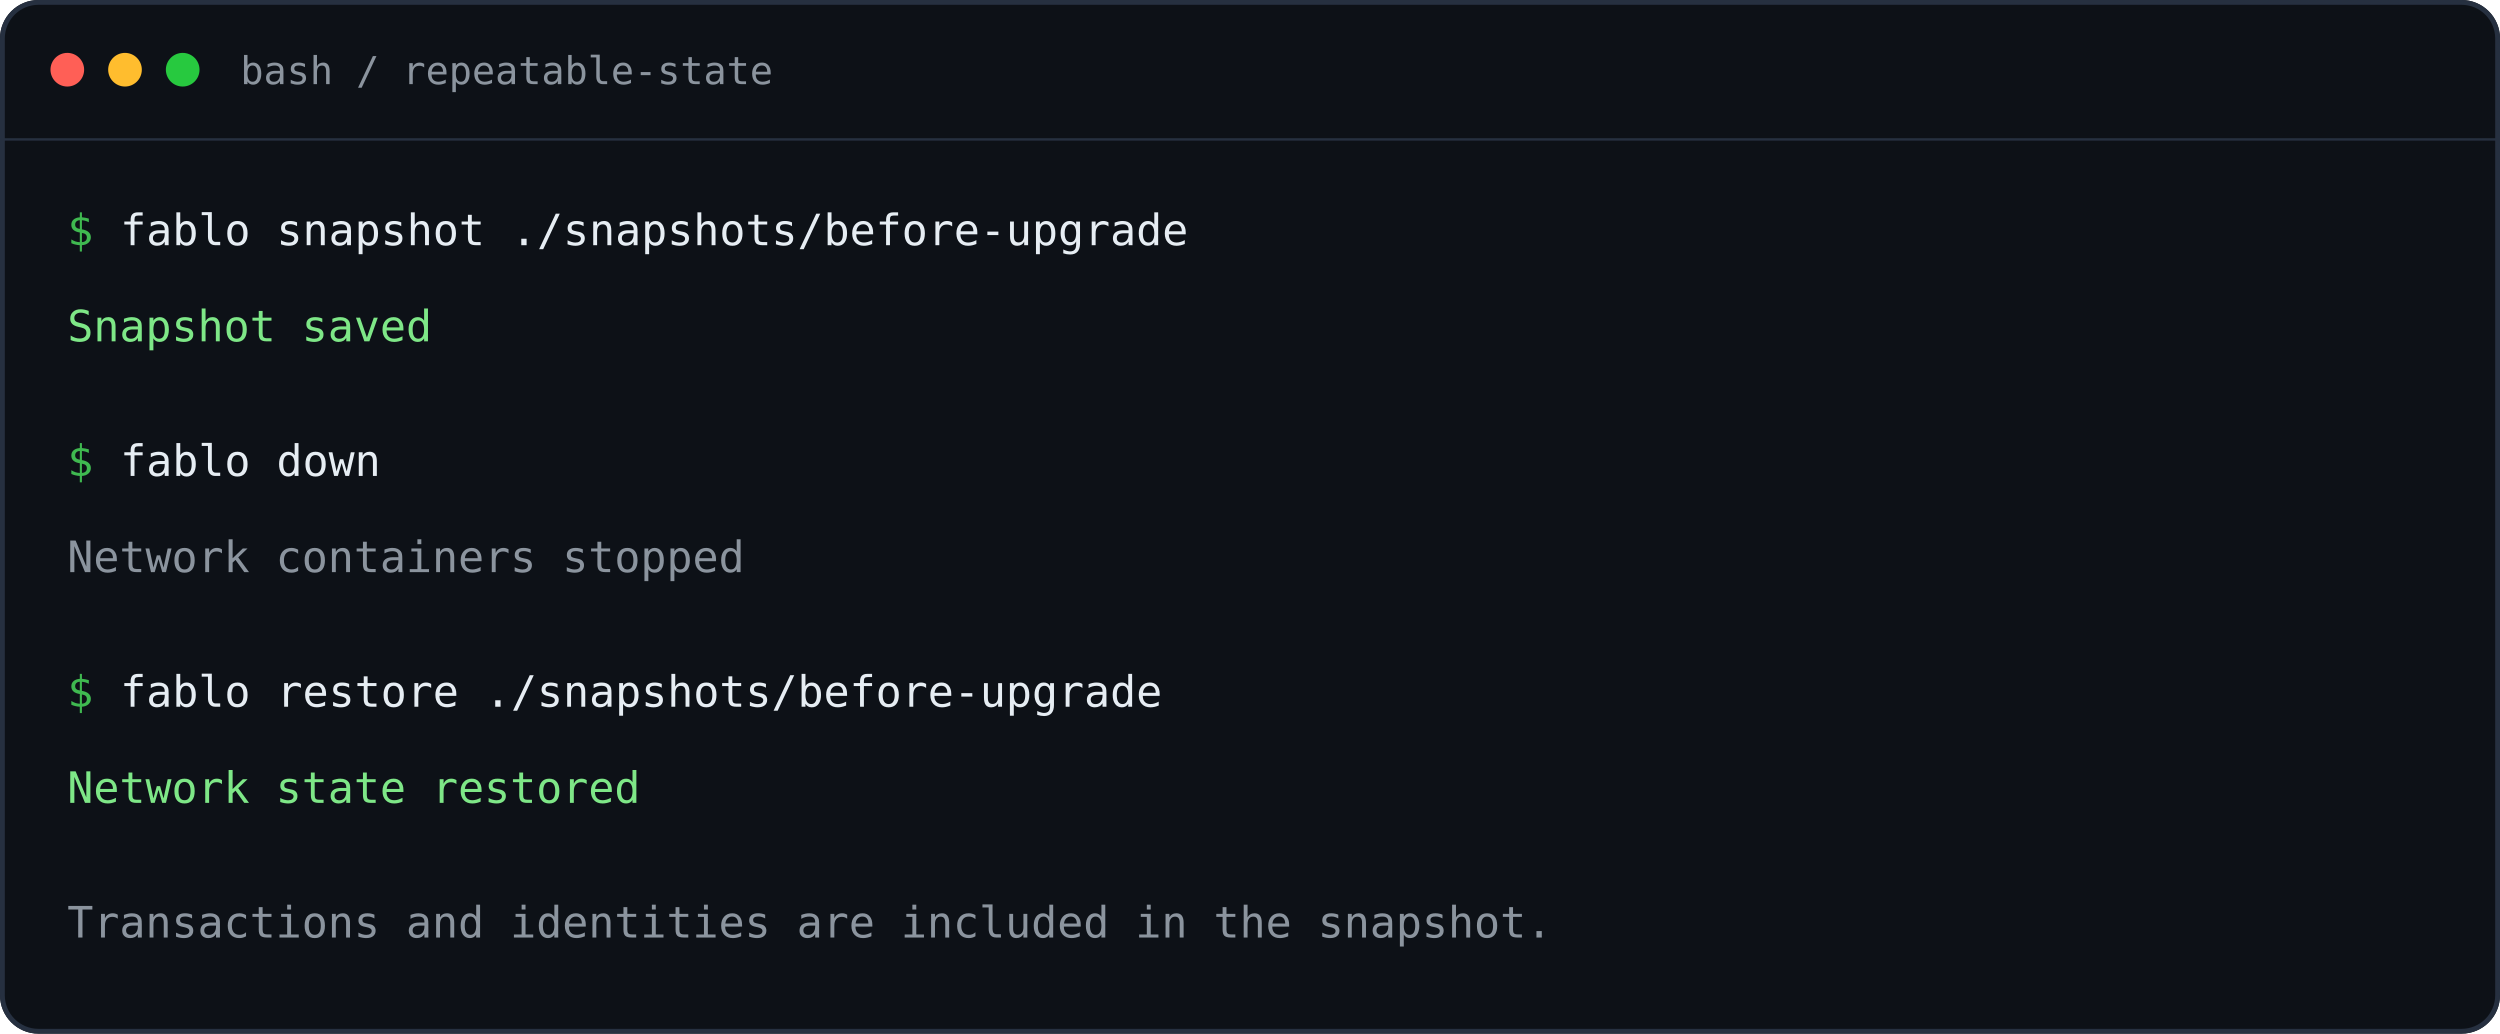
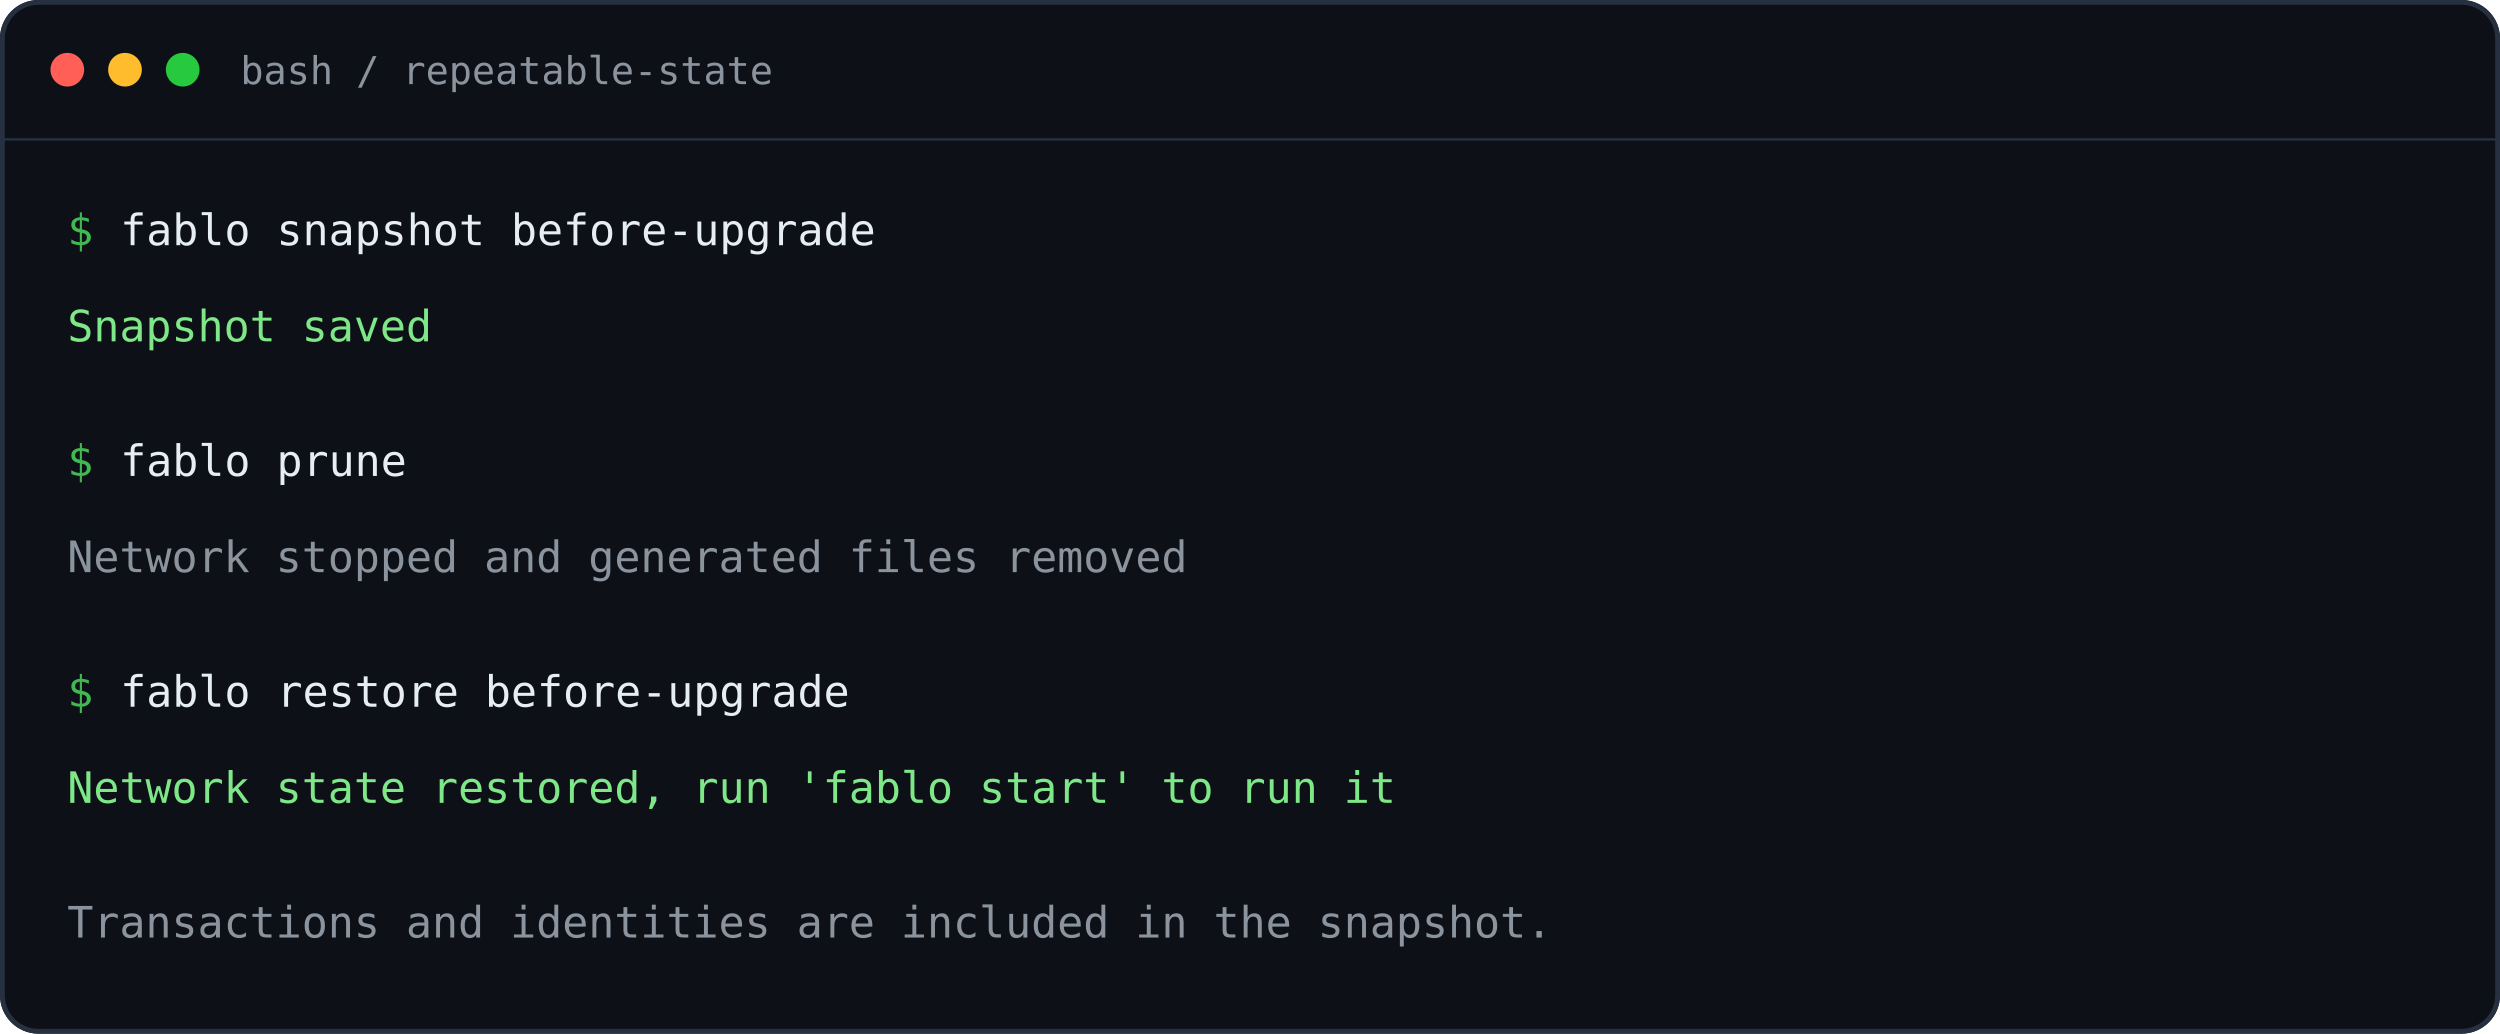
<svg xmlns="http://www.w3.org/2000/svg" width="1040" height="430" viewBox="0 0 1040 430" role="img" aria-labelledby="title desc">
  <rect width="1040" height="430" rx="16" fill="#0d1117" />
  <rect x="1" y="1" width="1038" height="428" rx="15" fill="none" stroke="#263040" stroke-width="2" />
  <path d="M0 58H1040" stroke="#263040" />
  <circle cx="28" cy="29" r="7" fill="#ff5f56" />
  <circle cx="52" cy="29" r="7" fill="#ffbd2e" />
  <circle cx="76" cy="29" r="7" fill="#27c93f" />
  <text x="100" y="35" fill="#8b949e" font-family="ui-monospace, SFMono-Regular, Menlo, monospace" font-size="16">bash / repeatable-state</text>
  <g font-family="ui-monospace, SFMono-Regular, Menlo, monospace" font-size="18">
    <text x="28" y="102" fill="#3fb950">$</text>
-     <text x="50" y="102" fill="#e6edf3">fablo snapshot ./snapshots/before-upgrade</text>
+     <text x="50" y="102" fill="#e6edf3">fablo snapshot before-upgrade</text>
    <text x="28" y="142" fill="#7ee787">Snapshot saved</text>
    <text x="28" y="198" fill="#3fb950">$</text>
-     <text x="50" y="198" fill="#e6edf3">fablo down</text>
-     <text x="28" y="238" fill="#8b949e">Network containers stopped</text>
+     <text x="50" y="198" fill="#e6edf3">fablo prune</text>
+     <text x="28" y="238" fill="#8b949e">Network stopped and generated files removed</text>
    <text x="28" y="294" fill="#3fb950">$</text>
-     <text x="50" y="294" fill="#e6edf3">fablo restore ./snapshots/before-upgrade</text>
-     <text x="28" y="334" fill="#7ee787">Network state restored</text>
+     <text x="50" y="294" fill="#e6edf3">fablo restore before-upgrade</text>
+     <text x="28" y="334" fill="#7ee787">Network state restored, run 'fablo start' to run it</text>
    <text x="28" y="390" fill="#8b949e">Transactions and identities are included in the snapshot.</text>
  </g>
</svg>
